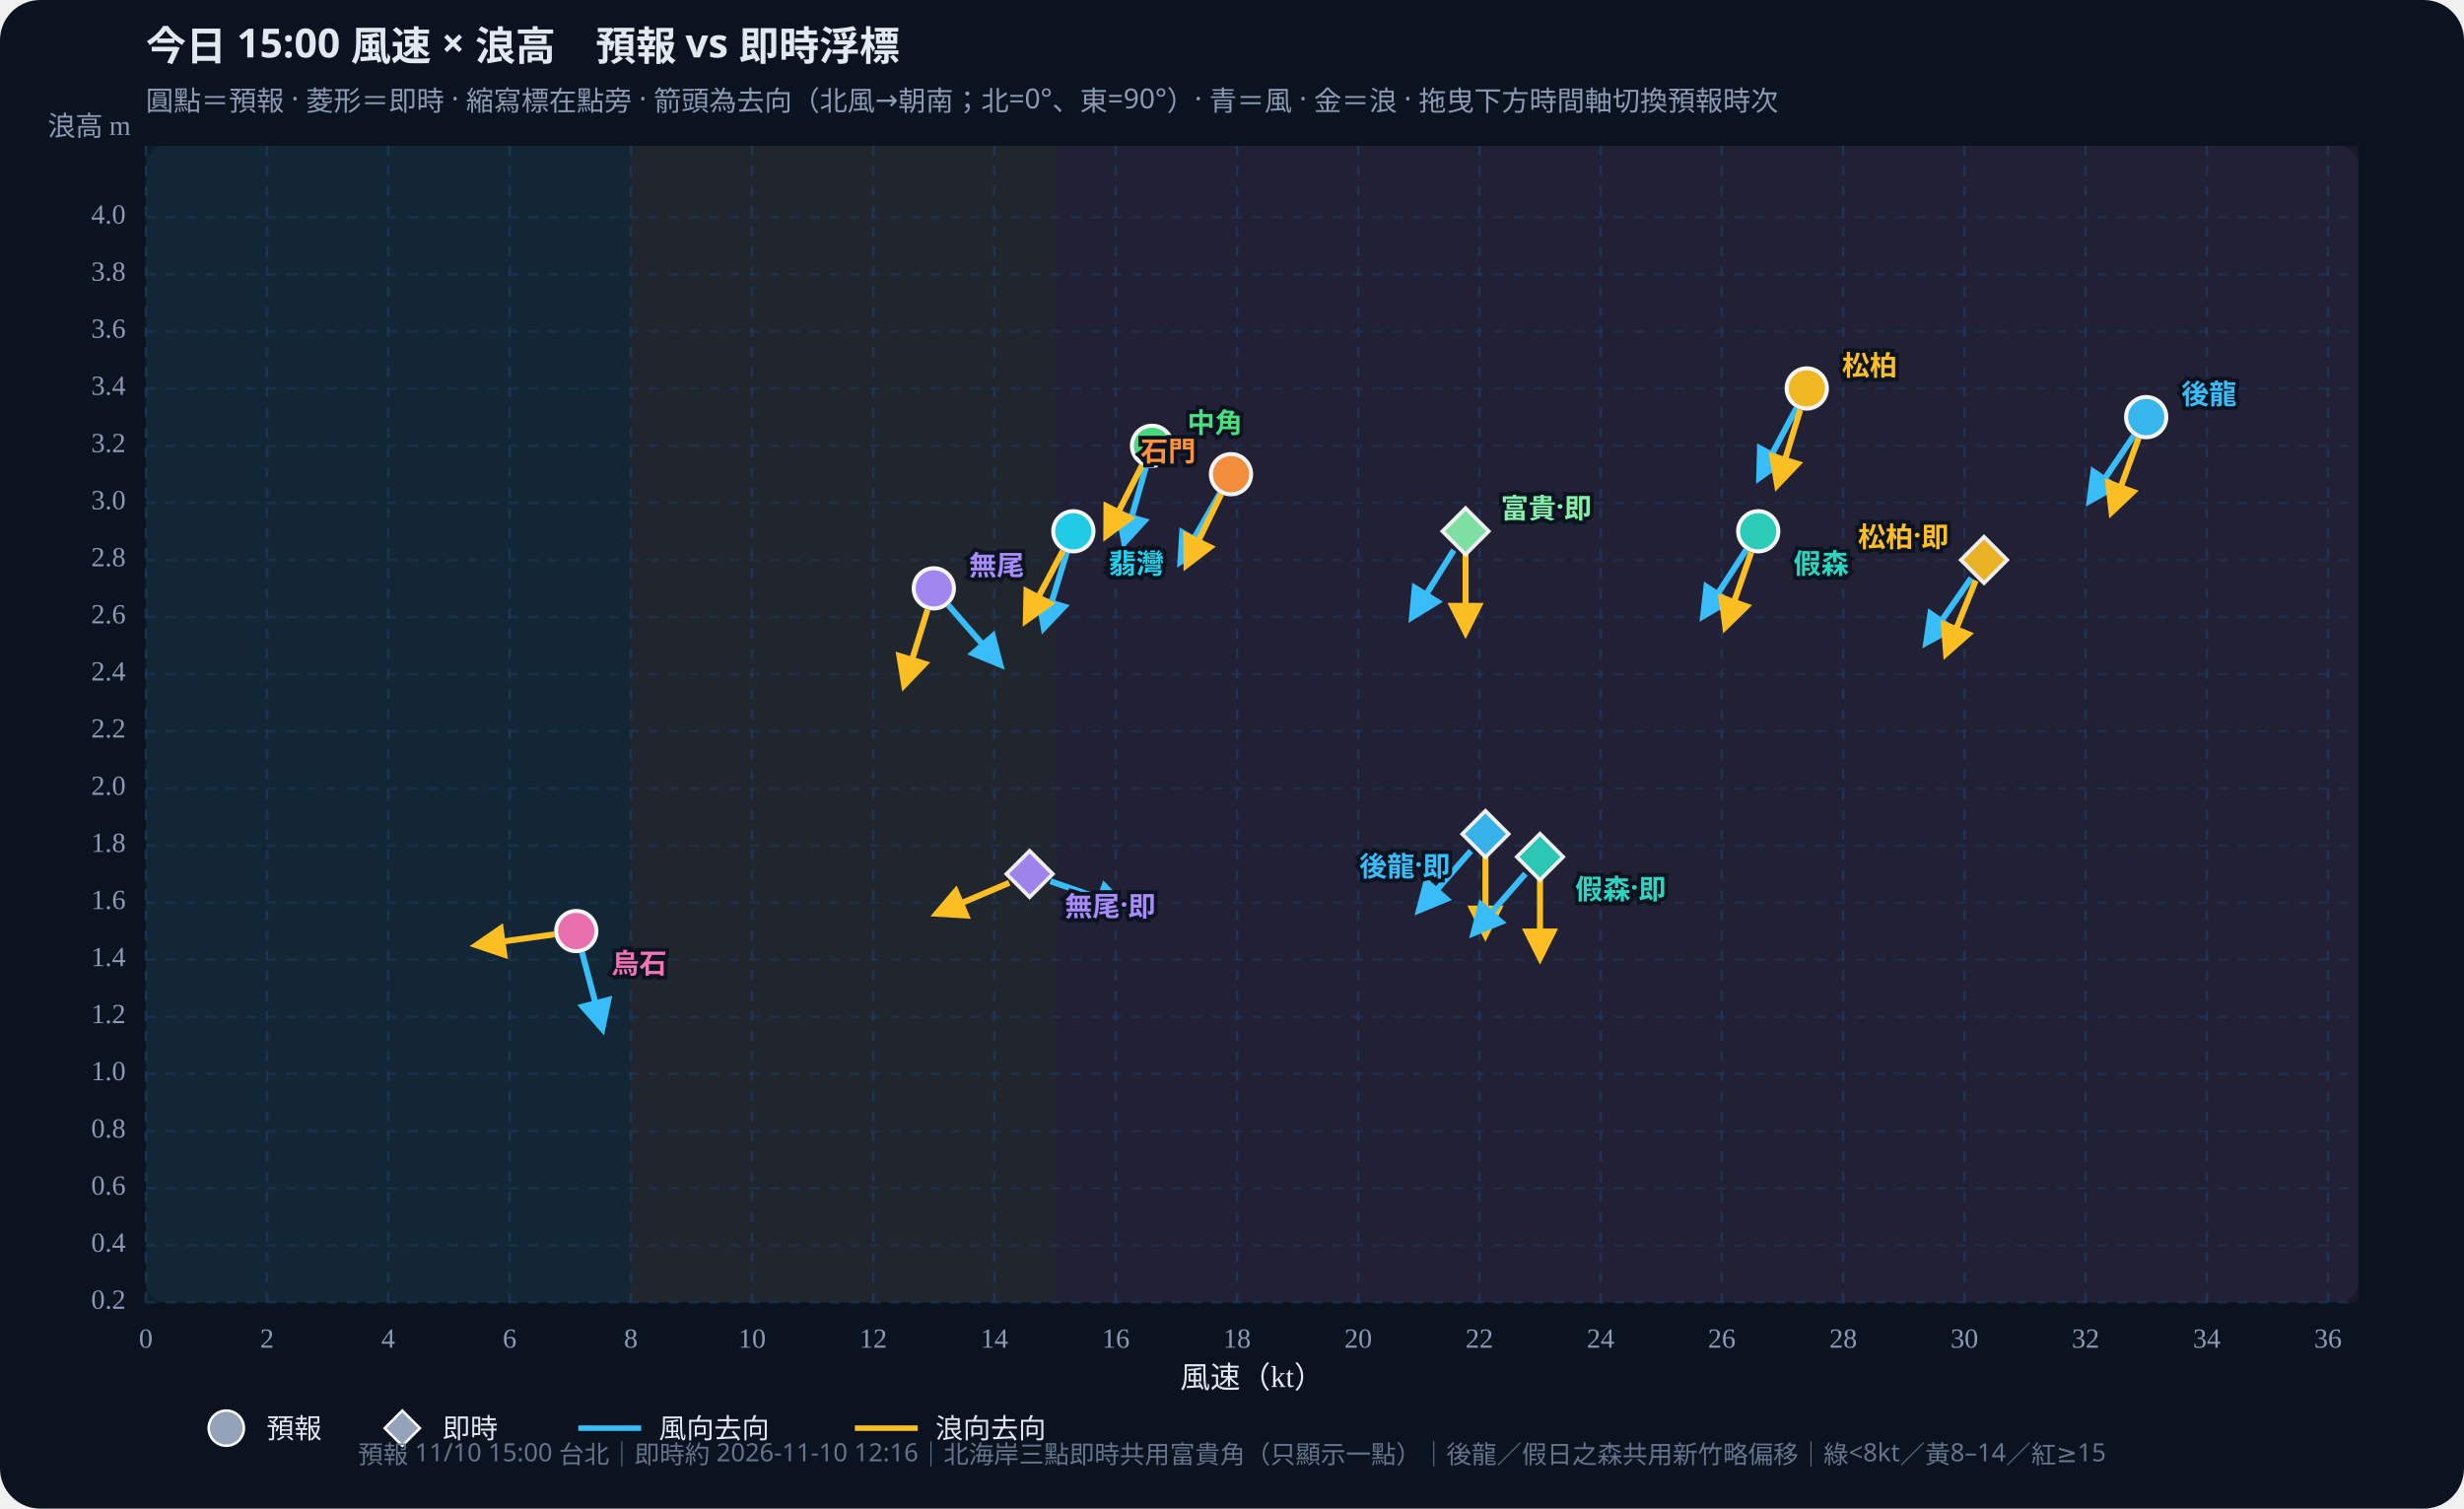
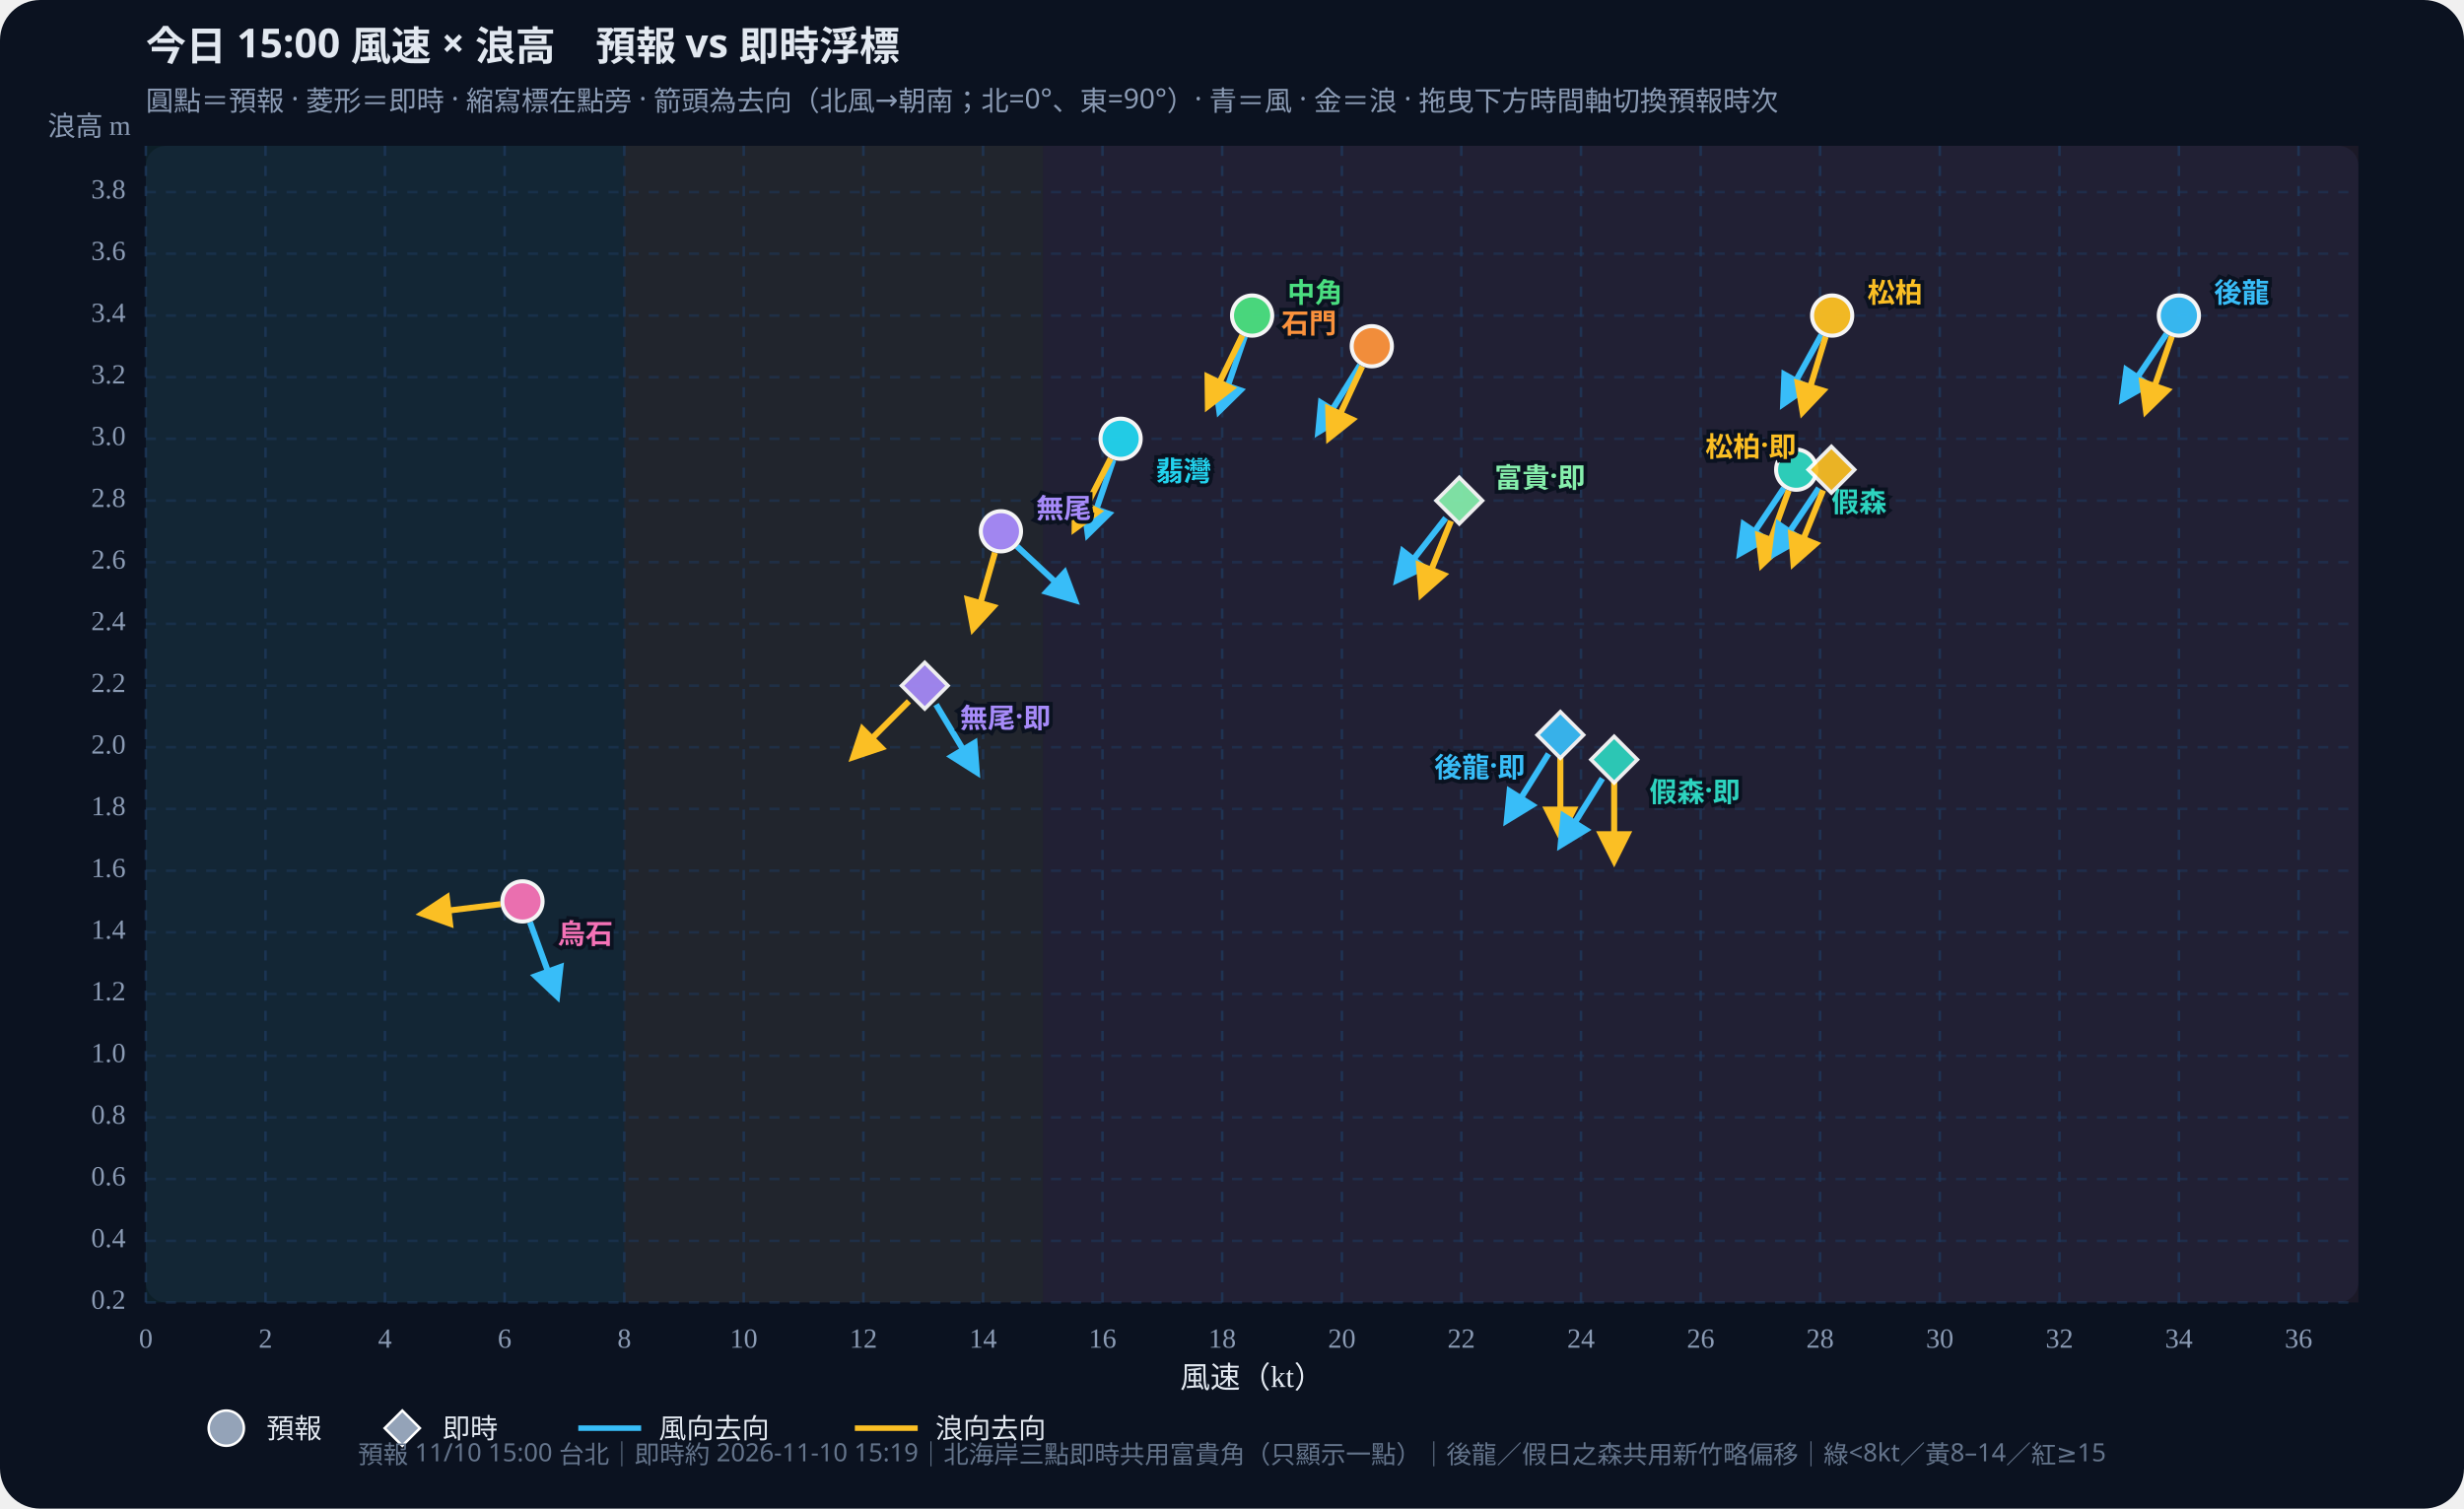
<svg xmlns="http://www.w3.org/2000/svg" id="wws-svg" viewBox="0 0 980 600" role="img" aria-label="風速與浪高散佈圖，可拖曳時間軸切換預報時次" style="width:100%;height:auto;display:block">
  <rect width="980" height="600" fill="#0b1220" rx="16" />
  <rect x="58" y="58" width="880" height="460" fill="#111a2e" rx="8" />
-   <rect x="58.0" y="58" width="192.9" height="460" fill="#34d399" opacity="0.07" />
-   <rect x="250.9" y="58" width="168.8" height="460" fill="#fbbf24" opacity="0.07" />
-   <rect x="419.6" y="58" width="518.4" height="460" fill="#fb7185" opacity="0.07" />
+   <rect x="58.0" y="58" width="190.3" height="460" fill="#34d399" opacity="0.07" />
+   <rect x="248.3" y="58" width="166.5" height="460" fill="#fbbf24" opacity="0.07" />
+   <rect x="414.8" y="58" width="523.2" height="460" fill="#fb7185" opacity="0.07" />
  <defs>
    <marker id="arrow-38bdf8" viewBox="0 0 10 10" refX="8" refY="5" markerWidth="6" markerHeight="6" orient="auto-start-reverse">
      <path d="M0,0 L10,5 L0,10 z" fill="#38bdf8" />
    </marker>
    <marker id="arrow-fbbf24" viewBox="0 0 10 10" refX="8" refY="5" markerWidth="6" markerHeight="6" orient="auto-start-reverse">
      <path d="M0,0 L10,5 L0,10 z" fill="#fbbf24" />
    </marker>
  </defs>
  <text id="wws-title" x="58" y="24" fill="#e2e8f0" font-size="16" font-weight="700" font-family="Noto Sans TC,system-ui,sans-serif">今日 15:00 風速 × 浪高　預報 vs 即時浮標</text>
  <text x="58" y="44" fill="#8b9bb4" font-size="11" font-family="Noto Sans TC,system-ui,sans-serif">圓點＝預報 · 菱形＝即時 · 縮寫標在點旁 · 箭頭為去向（北風→朝南；北=0°、東=90°）· 青＝風 · 金＝浪 · 拖曳下方時間軸切換預報時次</text>
  <line x1="58.0" y1="58" x2="58.0" y2="518" stroke="#1e3a5f" stroke-dasharray="4 4" opacity="0.7" />
  <text x="58.0" y="536" text-anchor="middle" fill="#8b9bb4" font-size="11">0</text>
-   <line x1="106.2" y1="58" x2="106.2" y2="518" stroke="#1e3a5f" stroke-dasharray="4 4" opacity="0.7" />
-   <text x="106.2" y="536" text-anchor="middle" fill="#8b9bb4" font-size="11">2</text>
-   <line x1="154.4" y1="58" x2="154.4" y2="518" stroke="#1e3a5f" stroke-dasharray="4 4" opacity="0.7" />
-   <text x="154.4" y="536" text-anchor="middle" fill="#8b9bb4" font-size="11">4</text>
-   <line x1="202.7" y1="58" x2="202.7" y2="518" stroke="#1e3a5f" stroke-dasharray="4 4" opacity="0.7" />
-   <text x="202.7" y="536" text-anchor="middle" fill="#8b9bb4" font-size="11">6</text>
-   <line x1="250.9" y1="58" x2="250.9" y2="518" stroke="#1e3a5f" stroke-dasharray="4 4" opacity="0.7" />
-   <text x="250.9" y="536" text-anchor="middle" fill="#8b9bb4" font-size="11">8</text>
-   <line x1="299.1" y1="58" x2="299.1" y2="518" stroke="#1e3a5f" stroke-dasharray="4 4" opacity="0.7" />
-   <text x="299.1" y="536" text-anchor="middle" fill="#8b9bb4" font-size="11">10</text>
-   <line x1="347.3" y1="58" x2="347.3" y2="518" stroke="#1e3a5f" stroke-dasharray="4 4" opacity="0.7" />
-   <text x="347.3" y="536" text-anchor="middle" fill="#8b9bb4" font-size="11">12</text>
-   <line x1="395.5" y1="58" x2="395.5" y2="518" stroke="#1e3a5f" stroke-dasharray="4 4" opacity="0.7" />
-   <text x="395.5" y="536" text-anchor="middle" fill="#8b9bb4" font-size="11">14</text>
-   <line x1="443.8" y1="58" x2="443.8" y2="518" stroke="#1e3a5f" stroke-dasharray="4 4" opacity="0.7" />
-   <text x="443.8" y="536" text-anchor="middle" fill="#8b9bb4" font-size="11">16</text>
-   <line x1="492.0" y1="58" x2="492.0" y2="518" stroke="#1e3a5f" stroke-dasharray="4 4" opacity="0.7" />
-   <text x="492.0" y="536" text-anchor="middle" fill="#8b9bb4" font-size="11">18</text>
-   <line x1="540.2" y1="58" x2="540.2" y2="518" stroke="#1e3a5f" stroke-dasharray="4 4" opacity="0.7" />
-   <text x="540.2" y="536" text-anchor="middle" fill="#8b9bb4" font-size="11">20</text>
-   <line x1="588.4" y1="58" x2="588.4" y2="518" stroke="#1e3a5f" stroke-dasharray="4 4" opacity="0.7" />
-   <text x="588.4" y="536" text-anchor="middle" fill="#8b9bb4" font-size="11">22</text>
-   <line x1="636.6" y1="58" x2="636.6" y2="518" stroke="#1e3a5f" stroke-dasharray="4 4" opacity="0.7" />
-   <text x="636.6" y="536" text-anchor="middle" fill="#8b9bb4" font-size="11">24</text>
-   <line x1="684.8" y1="58" x2="684.8" y2="518" stroke="#1e3a5f" stroke-dasharray="4 4" opacity="0.7" />
-   <text x="684.8" y="536" text-anchor="middle" fill="#8b9bb4" font-size="11">26</text>
-   <line x1="733.1" y1="58" x2="733.1" y2="518" stroke="#1e3a5f" stroke-dasharray="4 4" opacity="0.7" />
-   <text x="733.1" y="536" text-anchor="middle" fill="#8b9bb4" font-size="11">28</text>
-   <line x1="781.3" y1="58" x2="781.3" y2="518" stroke="#1e3a5f" stroke-dasharray="4 4" opacity="0.7" />
-   <text x="781.3" y="536" text-anchor="middle" fill="#8b9bb4" font-size="11">30</text>
-   <line x1="829.5" y1="58" x2="829.5" y2="518" stroke="#1e3a5f" stroke-dasharray="4 4" opacity="0.7" />
-   <text x="829.5" y="536" text-anchor="middle" fill="#8b9bb4" font-size="11">32</text>
-   <line x1="877.7" y1="58" x2="877.7" y2="518" stroke="#1e3a5f" stroke-dasharray="4 4" opacity="0.7" />
-   <text x="877.7" y="536" text-anchor="middle" fill="#8b9bb4" font-size="11">34</text>
-   <line x1="925.9" y1="58" x2="925.9" y2="518" stroke="#1e3a5f" stroke-dasharray="4 4" opacity="0.7" />
-   <text x="925.9" y="536" text-anchor="middle" fill="#8b9bb4" font-size="11">36</text>
+   <line x1="105.6" y1="58" x2="105.6" y2="518" stroke="#1e3a5f" stroke-dasharray="4 4" opacity="0.7" />
+   <text x="105.6" y="536" text-anchor="middle" fill="#8b9bb4" font-size="11">2</text>
+   <line x1="153.1" y1="58" x2="153.1" y2="518" stroke="#1e3a5f" stroke-dasharray="4 4" opacity="0.7" />
+   <text x="153.1" y="536" text-anchor="middle" fill="#8b9bb4" font-size="11">4</text>
+   <line x1="200.7" y1="58" x2="200.7" y2="518" stroke="#1e3a5f" stroke-dasharray="4 4" opacity="0.7" />
+   <text x="200.7" y="536" text-anchor="middle" fill="#8b9bb4" font-size="11">6</text>
+   <line x1="248.3" y1="58" x2="248.3" y2="518" stroke="#1e3a5f" stroke-dasharray="4 4" opacity="0.7" />
+   <text x="248.3" y="536" text-anchor="middle" fill="#8b9bb4" font-size="11">8</text>
+   <line x1="295.8" y1="58" x2="295.8" y2="518" stroke="#1e3a5f" stroke-dasharray="4 4" opacity="0.7" />
+   <text x="295.8" y="536" text-anchor="middle" fill="#8b9bb4" font-size="11">10</text>
+   <line x1="343.4" y1="58" x2="343.4" y2="518" stroke="#1e3a5f" stroke-dasharray="4 4" opacity="0.7" />
+   <text x="343.4" y="536" text-anchor="middle" fill="#8b9bb4" font-size="11">12</text>
+   <line x1="391.0" y1="58" x2="391.0" y2="518" stroke="#1e3a5f" stroke-dasharray="4 4" opacity="0.7" />
+   <text x="391.0" y="536" text-anchor="middle" fill="#8b9bb4" font-size="11">14</text>
+   <line x1="438.5" y1="58" x2="438.5" y2="518" stroke="#1e3a5f" stroke-dasharray="4 4" opacity="0.7" />
+   <text x="438.5" y="536" text-anchor="middle" fill="#8b9bb4" font-size="11">16</text>
+   <line x1="486.1" y1="58" x2="486.1" y2="518" stroke="#1e3a5f" stroke-dasharray="4 4" opacity="0.7" />
+   <text x="486.1" y="536" text-anchor="middle" fill="#8b9bb4" font-size="11">18</text>
+   <line x1="533.7" y1="58" x2="533.7" y2="518" stroke="#1e3a5f" stroke-dasharray="4 4" opacity="0.7" />
+   <text x="533.7" y="536" text-anchor="middle" fill="#8b9bb4" font-size="11">20</text>
+   <line x1="581.2" y1="58" x2="581.2" y2="518" stroke="#1e3a5f" stroke-dasharray="4 4" opacity="0.7" />
+   <text x="581.2" y="536" text-anchor="middle" fill="#8b9bb4" font-size="11">22</text>
+   <line x1="628.8" y1="58" x2="628.8" y2="518" stroke="#1e3a5f" stroke-dasharray="4 4" opacity="0.7" />
+   <text x="628.8" y="536" text-anchor="middle" fill="#8b9bb4" font-size="11">24</text>
+   <line x1="676.4" y1="58" x2="676.4" y2="518" stroke="#1e3a5f" stroke-dasharray="4 4" opacity="0.7" />
+   <text x="676.4" y="536" text-anchor="middle" fill="#8b9bb4" font-size="11">26</text>
+   <line x1="723.9" y1="58" x2="723.9" y2="518" stroke="#1e3a5f" stroke-dasharray="4 4" opacity="0.7" />
+   <text x="723.9" y="536" text-anchor="middle" fill="#8b9bb4" font-size="11">28</text>
+   <line x1="771.5" y1="58" x2="771.5" y2="518" stroke="#1e3a5f" stroke-dasharray="4 4" opacity="0.7" />
+   <text x="771.5" y="536" text-anchor="middle" fill="#8b9bb4" font-size="11">30</text>
+   <line x1="819.1" y1="58" x2="819.1" y2="518" stroke="#1e3a5f" stroke-dasharray="4 4" opacity="0.7" />
+   <text x="819.1" y="536" text-anchor="middle" fill="#8b9bb4" font-size="11">32</text>
+   <line x1="866.6" y1="58" x2="866.6" y2="518" stroke="#1e3a5f" stroke-dasharray="4 4" opacity="0.7" />
+   <text x="866.6" y="536" text-anchor="middle" fill="#8b9bb4" font-size="11">34</text>
+   <line x1="914.2" y1="58" x2="914.2" y2="518" stroke="#1e3a5f" stroke-dasharray="4 4" opacity="0.7" />
+   <text x="914.2" y="536" text-anchor="middle" fill="#8b9bb4" font-size="11">36</text>
  <line x1="58" y1="518.0" x2="938" y2="518.0" stroke="#1e3a5f" stroke-dasharray="4 4" opacity="0.5" />
  <text x="50" y="518.0" text-anchor="end" dominant-baseline="middle" fill="#8b9bb4" font-size="11">0.2</text>
-   <line x1="58" y1="495.3" x2="938" y2="495.3" stroke="#1e3a5f" stroke-dasharray="4 4" opacity="0.5" />
-   <text x="50" y="495.3" text-anchor="end" dominant-baseline="middle" fill="#8b9bb4" font-size="11">0.4</text>
-   <line x1="58" y1="472.6" x2="938" y2="472.6" stroke="#1e3a5f" stroke-dasharray="4 4" opacity="0.5" />
-   <text x="50" y="472.6" text-anchor="end" dominant-baseline="middle" fill="#8b9bb4" font-size="11">0.6</text>
-   <line x1="58" y1="449.9" x2="938" y2="449.9" stroke="#1e3a5f" stroke-dasharray="4 4" opacity="0.5" />
-   <text x="50" y="449.9" text-anchor="end" dominant-baseline="middle" fill="#8b9bb4" font-size="11">0.8</text>
-   <line x1="58" y1="427.1" x2="938" y2="427.1" stroke="#1e3a5f" stroke-dasharray="4 4" opacity="0.5" />
-   <text x="50" y="427.1" text-anchor="end" dominant-baseline="middle" fill="#8b9bb4" font-size="11">1.0</text>
-   <line x1="58" y1="404.4" x2="938" y2="404.4" stroke="#1e3a5f" stroke-dasharray="4 4" opacity="0.5" />
-   <text x="50" y="404.4" text-anchor="end" dominant-baseline="middle" fill="#8b9bb4" font-size="11">1.2</text>
-   <line x1="58" y1="381.7" x2="938" y2="381.7" stroke="#1e3a5f" stroke-dasharray="4 4" opacity="0.5" />
-   <text x="50" y="381.7" text-anchor="end" dominant-baseline="middle" fill="#8b9bb4" font-size="11">1.4</text>
-   <line x1="58" y1="359.0" x2="938" y2="359.0" stroke="#1e3a5f" stroke-dasharray="4 4" opacity="0.5" />
-   <text x="50" y="359.0" text-anchor="end" dominant-baseline="middle" fill="#8b9bb4" font-size="11">1.6</text>
-   <line x1="58" y1="336.3" x2="938" y2="336.3" stroke="#1e3a5f" stroke-dasharray="4 4" opacity="0.5" />
-   <text x="50" y="336.3" text-anchor="end" dominant-baseline="middle" fill="#8b9bb4" font-size="11">1.8</text>
-   <line x1="58" y1="313.6" x2="938" y2="313.6" stroke="#1e3a5f" stroke-dasharray="4 4" opacity="0.5" />
-   <text x="50" y="313.6" text-anchor="end" dominant-baseline="middle" fill="#8b9bb4" font-size="11">2.0</text>
-   <line x1="58" y1="290.8" x2="938" y2="290.8" stroke="#1e3a5f" stroke-dasharray="4 4" opacity="0.5" />
-   <text x="50" y="290.8" text-anchor="end" dominant-baseline="middle" fill="#8b9bb4" font-size="11">2.2</text>
-   <line x1="58" y1="268.1" x2="938" y2="268.1" stroke="#1e3a5f" stroke-dasharray="4 4" opacity="0.5" />
-   <text x="50" y="268.1" text-anchor="end" dominant-baseline="middle" fill="#8b9bb4" font-size="11">2.4</text>
-   <line x1="58" y1="245.4" x2="938" y2="245.4" stroke="#1e3a5f" stroke-dasharray="4 4" opacity="0.5" />
-   <text x="50" y="245.4" text-anchor="end" dominant-baseline="middle" fill="#8b9bb4" font-size="11">2.6</text>
-   <line x1="58" y1="222.7" x2="938" y2="222.7" stroke="#1e3a5f" stroke-dasharray="4 4" opacity="0.5" />
-   <text x="50" y="222.7" text-anchor="end" dominant-baseline="middle" fill="#8b9bb4" font-size="11">2.8</text>
-   <line x1="58" y1="200.0" x2="938" y2="200.0" stroke="#1e3a5f" stroke-dasharray="4 4" opacity="0.5" />
-   <text x="50" y="200.0" text-anchor="end" dominant-baseline="middle" fill="#8b9bb4" font-size="11">3.0</text>
-   <line x1="58" y1="177.3" x2="938" y2="177.3" stroke="#1e3a5f" stroke-dasharray="4 4" opacity="0.5" />
-   <text x="50" y="177.3" text-anchor="end" dominant-baseline="middle" fill="#8b9bb4" font-size="11">3.2</text>
-   <line x1="58" y1="154.5" x2="938" y2="154.5" stroke="#1e3a5f" stroke-dasharray="4 4" opacity="0.5" />
-   <text x="50" y="154.5" text-anchor="end" dominant-baseline="middle" fill="#8b9bb4" font-size="11">3.4</text>
-   <line x1="58" y1="131.8" x2="938" y2="131.8" stroke="#1e3a5f" stroke-dasharray="4 4" opacity="0.5" />
-   <text x="50" y="131.8" text-anchor="end" dominant-baseline="middle" fill="#8b9bb4" font-size="11">3.6</text>
-   <line x1="58" y1="109.1" x2="938" y2="109.1" stroke="#1e3a5f" stroke-dasharray="4 4" opacity="0.5" />
-   <text x="50" y="109.1" text-anchor="end" dominant-baseline="middle" fill="#8b9bb4" font-size="11">3.8</text>
-   <line x1="58" y1="86.4" x2="938" y2="86.4" stroke="#1e3a5f" stroke-dasharray="4 4" opacity="0.5" />
-   <text x="50" y="86.4" text-anchor="end" dominant-baseline="middle" fill="#8b9bb4" font-size="11">4.0</text>
+   <line x1="58" y1="493.5" x2="938" y2="493.5" stroke="#1e3a5f" stroke-dasharray="4 4" opacity="0.5" />
+   <text x="50" y="493.5" text-anchor="end" dominant-baseline="middle" fill="#8b9bb4" font-size="11">0.4</text>
+   <line x1="58" y1="468.9" x2="938" y2="468.9" stroke="#1e3a5f" stroke-dasharray="4 4" opacity="0.5" />
+   <text x="50" y="468.9" text-anchor="end" dominant-baseline="middle" fill="#8b9bb4" font-size="11">0.6</text>
+   <line x1="58" y1="444.4" x2="938" y2="444.4" stroke="#1e3a5f" stroke-dasharray="4 4" opacity="0.5" />
+   <text x="50" y="444.4" text-anchor="end" dominant-baseline="middle" fill="#8b9bb4" font-size="11">0.8</text>
+   <line x1="58" y1="419.9" x2="938" y2="419.9" stroke="#1e3a5f" stroke-dasharray="4 4" opacity="0.5" />
+   <text x="50" y="419.9" text-anchor="end" dominant-baseline="middle" fill="#8b9bb4" font-size="11">1.0</text>
+   <line x1="58" y1="395.3" x2="938" y2="395.3" stroke="#1e3a5f" stroke-dasharray="4 4" opacity="0.5" />
+   <text x="50" y="395.3" text-anchor="end" dominant-baseline="middle" fill="#8b9bb4" font-size="11">1.2</text>
+   <line x1="58" y1="370.8" x2="938" y2="370.8" stroke="#1e3a5f" stroke-dasharray="4 4" opacity="0.5" />
+   <text x="50" y="370.8" text-anchor="end" dominant-baseline="middle" fill="#8b9bb4" font-size="11">1.4</text>
+   <line x1="58" y1="346.3" x2="938" y2="346.3" stroke="#1e3a5f" stroke-dasharray="4 4" opacity="0.5" />
+   <text x="50" y="346.3" text-anchor="end" dominant-baseline="middle" fill="#8b9bb4" font-size="11">1.6</text>
+   <line x1="58" y1="321.7" x2="938" y2="321.7" stroke="#1e3a5f" stroke-dasharray="4 4" opacity="0.5" />
+   <text x="50" y="321.7" text-anchor="end" dominant-baseline="middle" fill="#8b9bb4" font-size="11">1.8</text>
+   <line x1="58" y1="297.2" x2="938" y2="297.2" stroke="#1e3a5f" stroke-dasharray="4 4" opacity="0.5" />
+   <text x="50" y="297.2" text-anchor="end" dominant-baseline="middle" fill="#8b9bb4" font-size="11">2.0</text>
+   <line x1="58" y1="272.7" x2="938" y2="272.7" stroke="#1e3a5f" stroke-dasharray="4 4" opacity="0.5" />
+   <text x="50" y="272.7" text-anchor="end" dominant-baseline="middle" fill="#8b9bb4" font-size="11">2.2</text>
+   <line x1="58" y1="248.1" x2="938" y2="248.1" stroke="#1e3a5f" stroke-dasharray="4 4" opacity="0.5" />
+   <text x="50" y="248.1" text-anchor="end" dominant-baseline="middle" fill="#8b9bb4" font-size="11">2.4</text>
+   <line x1="58" y1="223.6" x2="938" y2="223.6" stroke="#1e3a5f" stroke-dasharray="4 4" opacity="0.5" />
+   <text x="50" y="223.6" text-anchor="end" dominant-baseline="middle" fill="#8b9bb4" font-size="11">2.6</text>
+   <line x1="58" y1="199.1" x2="938" y2="199.1" stroke="#1e3a5f" stroke-dasharray="4 4" opacity="0.5" />
+   <text x="50" y="199.1" text-anchor="end" dominant-baseline="middle" fill="#8b9bb4" font-size="11">2.8</text>
+   <line x1="58" y1="174.5" x2="938" y2="174.5" stroke="#1e3a5f" stroke-dasharray="4 4" opacity="0.5" />
+   <text x="50" y="174.5" text-anchor="end" dominant-baseline="middle" fill="#8b9bb4" font-size="11">3.0</text>
+   <line x1="58" y1="150.0" x2="938" y2="150.0" stroke="#1e3a5f" stroke-dasharray="4 4" opacity="0.5" />
+   <text x="50" y="150.0" text-anchor="end" dominant-baseline="middle" fill="#8b9bb4" font-size="11">3.2</text>
+   <line x1="58" y1="125.5" x2="938" y2="125.5" stroke="#1e3a5f" stroke-dasharray="4 4" opacity="0.5" />
+   <text x="50" y="125.5" text-anchor="end" dominant-baseline="middle" fill="#8b9bb4" font-size="11">3.4</text>
+   <line x1="58" y1="100.9" x2="938" y2="100.9" stroke="#1e3a5f" stroke-dasharray="4 4" opacity="0.5" />
+   <text x="50" y="100.9" text-anchor="end" dominant-baseline="middle" fill="#8b9bb4" font-size="11">3.6</text>
+   <line x1="58" y1="76.4" x2="938" y2="76.4" stroke="#1e3a5f" stroke-dasharray="4 4" opacity="0.5" />
+   <text x="50" y="76.4" text-anchor="end" dominant-baseline="middle" fill="#8b9bb4" font-size="11">3.8</text>
  <text x="498" y="552" text-anchor="middle" fill="#e2e8f0" font-size="12">風速（kt）</text>
  <text x="52" y="54" text-anchor="end" fill="#8b9bb4" font-size="11">浪高 m</text>
  <g id="wws-forecast-layer">
-     <line x1="848.7" y1="173.2" x2="831.2" y2="199.1" stroke="#38bdf8" stroke-width="2.4" marker-end="url(#arrow-38bdf8)" />
-     <line x1="850.6" y1="174.2" x2="839.9" y2="203.5" stroke="#fbbf24" stroke-width="2.4" marker-end="url(#arrow-fbbf24)" />
-     <circle cx="853.6" cy="165.9" r="8.0" fill="#38bdf8" stroke="#fff" stroke-width="1.6" opacity="0.95" />
-     <line x1="694.5" y1="218.7" x2="677.5" y2="244.9" stroke="#38bdf8" stroke-width="2.4" marker-end="url(#arrow-38bdf8)" />
-     <line x1="696.5" y1="219.7" x2="686.3" y2="249.2" stroke="#fbbf24" stroke-width="2.4" marker-end="url(#arrow-fbbf24)" />
-     <circle cx="699.3" cy="211.3" r="8.0" fill="#2dd4bf" stroke="#fff" stroke-width="1.6" opacity="0.95" />
-     <line x1="714.5" y1="162.3" x2="699.8" y2="189.9" stroke="#38bdf8" stroke-width="2.4" marker-end="url(#arrow-38bdf8)" />
-     <line x1="716.0" y1="163.0" x2="706.9" y2="192.8" stroke="#fbbf24" stroke-width="2.4" marker-end="url(#arrow-fbbf24)" />
-     <circle cx="718.6" cy="154.5" r="8.0" fill="#fbbf24" stroke="#fff" stroke-width="1.6" opacity="0.95" />
-     <line x1="455.8" y1="185.7" x2="447.2" y2="215.7" stroke="#38bdf8" stroke-width="2.4" marker-end="url(#arrow-38bdf8)" />
-     <line x1="454.2" y1="185.1" x2="440.1" y2="212.9" stroke="#fbbf24" stroke-width="2.4" marker-end="url(#arrow-fbbf24)" />
-     <circle cx="458.2" cy="177.3" r="8.0" fill="#4ade80" stroke="#fff" stroke-width="1.6" opacity="0.95" />
-     <line x1="424.3" y1="219.7" x2="415.2" y2="249.6" stroke="#38bdf8" stroke-width="2.4" marker-end="url(#arrow-38bdf8)" />
-     <line x1="422.7" y1="219.1" x2="408.1" y2="246.7" stroke="#fbbf24" stroke-width="2.4" marker-end="url(#arrow-fbbf24)" />
-     <circle cx="426.9" cy="211.3" r="8.0" fill="#22d3ee" stroke="#fff" stroke-width="1.6" opacity="0.95" />
-     <line x1="485.2" y1="196.2" x2="469.6" y2="223.3" stroke="#38bdf8" stroke-width="2.4" marker-end="url(#arrow-38bdf8)" />
-     <line x1="485.7" y1="196.5" x2="472.0" y2="224.6" stroke="#fbbf24" stroke-width="2.4" marker-end="url(#arrow-fbbf24)" />
-     <circle cx="489.6" cy="188.6" r="8.0" fill="#fb923c" stroke="#fff" stroke-width="1.6" opacity="0.95" />
-     <line x1="377.2" y1="240.7" x2="397.7" y2="264.2" stroke="#38bdf8" stroke-width="2.4" marker-end="url(#arrow-38bdf8)" />
-     <line x1="368.9" y1="242.5" x2="359.7" y2="272.3" stroke="#fbbf24" stroke-width="2.4" marker-end="url(#arrow-fbbf24)" />
-     <circle cx="371.4" cy="234.0" r="8.0" fill="#a78bfa" stroke="#fff" stroke-width="1.6" opacity="0.95" />
-     <line x1="231.5" y1="378.8" x2="239.5" y2="409.0" stroke="#38bdf8" stroke-width="2.4" marker-end="url(#arrow-38bdf8)" />
-     <line x1="220.5" y1="371.6" x2="189.6" y2="375.9" stroke="#fbbf24" stroke-width="2.4" marker-end="url(#arrow-fbbf24)" />
-     <circle cx="229.2" cy="370.3" r="8.0" fill="#f472b6" stroke="#fff" stroke-width="1.6" opacity="0.95" />
-     <text x="867.6" y="155.9" text-anchor="start" dominant-baseline="central" fill="#38bdf8" font-size="11" font-weight="700" font-family="Noto Sans TC,system-ui,sans-serif" stroke="#0b1220" stroke-width="3" paint-order="stroke">後龍</text>
-     <text x="713.3" y="223.3" text-anchor="start" dominant-baseline="central" fill="#2dd4bf" font-size="11" font-weight="700" font-family="Noto Sans TC,system-ui,sans-serif" stroke="#0b1220" stroke-width="3" paint-order="stroke">假森</text>
-     <text x="732.6" y="144.5" text-anchor="start" dominant-baseline="central" fill="#fbbf24" font-size="11" font-weight="700" font-family="Noto Sans TC,system-ui,sans-serif" stroke="#0b1220" stroke-width="3" paint-order="stroke">松柏</text>
-     <text x="472.2" y="167.3" text-anchor="start" dominant-baseline="central" fill="#4ade80" font-size="11" font-weight="700" font-family="Noto Sans TC,system-ui,sans-serif" stroke="#0b1220" stroke-width="3" paint-order="stroke">中角</text>
-     <text x="440.9" y="223.3" text-anchor="start" dominant-baseline="central" fill="#22d3ee" font-size="11" font-weight="700" font-family="Noto Sans TC,system-ui,sans-serif" stroke="#0b1220" stroke-width="3" paint-order="stroke">翡灣</text>
-     <text x="475.6" y="178.6" text-anchor="end" dominant-baseline="central" fill="#fb923c" font-size="11" font-weight="700" font-family="Noto Sans TC,system-ui,sans-serif" stroke="#0b1220" stroke-width="3" paint-order="stroke">石門</text>
-     <text x="385.4" y="224.0" text-anchor="start" dominant-baseline="central" fill="#a78bfa" font-size="11" font-weight="700" font-family="Noto Sans TC,system-ui,sans-serif" stroke="#0b1220" stroke-width="3" paint-order="stroke">無尾</text>
-     <text x="243.2" y="382.3" text-anchor="start" dominant-baseline="central" fill="#f472b6" font-size="11" font-weight="700" font-family="Noto Sans TC,system-ui,sans-serif" stroke="#0b1220" stroke-width="3" paint-order="stroke">烏石</text>
+     <line x1="861.7" y1="132.8" x2="844.3" y2="158.6" stroke="#38bdf8" stroke-width="2.4" marker-end="url(#arrow-38bdf8)" />
+     <line x1="863.8" y1="133.8" x2="853.6" y2="163.3" stroke="#fbbf24" stroke-width="2.4" marker-end="url(#arrow-fbbf24)" />
+     <circle cx="866.6" cy="125.5" r="8.0" fill="#38bdf8" stroke="#fff" stroke-width="1.6" opacity="0.95" />
+     <line x1="709.5" y1="194.1" x2="692.1" y2="220.0" stroke="#38bdf8" stroke-width="2.4" marker-end="url(#arrow-38bdf8)" />
+     <line x1="711.4" y1="195.1" x2="700.8" y2="224.4" stroke="#fbbf24" stroke-width="2.4" marker-end="url(#arrow-fbbf24)" />
+     <circle cx="714.4" cy="186.8" r="8.0" fill="#2dd4bf" stroke="#fff" stroke-width="1.6" opacity="0.95" />
+     <line x1="724.4" y1="133.2" x2="709.3" y2="160.5" stroke="#38bdf8" stroke-width="2.4" marker-end="url(#arrow-38bdf8)" />
+     <line x1="726.1" y1="133.9" x2="717.0" y2="163.7" stroke="#fbbf24" stroke-width="2.4" marker-end="url(#arrow-fbbf24)" />
+     <circle cx="728.7" cy="125.5" r="8.0" fill="#fbbf24" stroke="#fff" stroke-width="1.6" opacity="0.95" />
+     <line x1="495.1" y1="133.8" x2="485.0" y2="163.3" stroke="#38bdf8" stroke-width="2.4" marker-end="url(#arrow-38bdf8)" />
+     <line x1="494.1" y1="133.4" x2="480.5" y2="161.4" stroke="#fbbf24" stroke-width="2.4" marker-end="url(#arrow-fbbf24)" />
+     <circle cx="498.0" cy="125.5" r="8.0" fill="#4ade80" stroke="#fff" stroke-width="1.6" opacity="0.95" />
+     <line x1="442.8" y1="182.9" x2="432.7" y2="212.4" stroke="#38bdf8" stroke-width="2.4" marker-end="url(#arrow-38bdf8)" />
+     <line x1="441.7" y1="182.4" x2="427.5" y2="210.2" stroke="#fbbf24" stroke-width="2.4" marker-end="url(#arrow-fbbf24)" />
+     <circle cx="445.7" cy="174.5" r="8.0" fill="#22d3ee" stroke="#fff" stroke-width="1.6" opacity="0.95" />
+     <line x1="540.9" y1="145.2" x2="524.4" y2="171.7" stroke="#38bdf8" stroke-width="2.4" marker-end="url(#arrow-38bdf8)" />
+     <line x1="541.8" y1="145.7" x2="528.7" y2="174.0" stroke="#fbbf24" stroke-width="2.4" marker-end="url(#arrow-fbbf24)" />
+     <circle cx="545.6" cy="137.7" r="8.0" fill="#fb923c" stroke="#fff" stroke-width="1.6" opacity="0.95" />
+     <line x1="404.5" y1="217.3" x2="427.4" y2="238.6" stroke="#38bdf8" stroke-width="2.4" marker-end="url(#arrow-38bdf8)" />
+     <line x1="395.7" y1="219.8" x2="387.1" y2="249.8" stroke="#fbbf24" stroke-width="2.4" marker-end="url(#arrow-fbbf24)" />
+     <circle cx="398.1" cy="211.3" r="8.0" fill="#a78bfa" stroke="#fff" stroke-width="1.6" opacity="0.95" />
+     <line x1="210.8" y1="366.8" x2="221.5" y2="396.1" stroke="#38bdf8" stroke-width="2.4" marker-end="url(#arrow-38bdf8)" />
+     <line x1="199.1" y1="359.6" x2="168.1" y2="363.4" stroke="#fbbf24" stroke-width="2.4" marker-end="url(#arrow-fbbf24)" />
+     <circle cx="207.8" cy="358.5" r="8.0" fill="#f472b6" stroke="#fff" stroke-width="1.6" opacity="0.95" />
+     <text x="880.6" y="115.5" text-anchor="start" dominant-baseline="central" fill="#38bdf8" font-size="11" font-weight="700" font-family="Noto Sans TC,system-ui,sans-serif" stroke="#0b1220" stroke-width="3" paint-order="stroke">後龍</text>
+     <text x="728.4" y="198.8" text-anchor="start" dominant-baseline="central" fill="#2dd4bf" font-size="11" font-weight="700" font-family="Noto Sans TC,system-ui,sans-serif" stroke="#0b1220" stroke-width="3" paint-order="stroke">假森</text>
+     <text x="742.7" y="115.5" text-anchor="start" dominant-baseline="central" fill="#fbbf24" font-size="11" font-weight="700" font-family="Noto Sans TC,system-ui,sans-serif" stroke="#0b1220" stroke-width="3" paint-order="stroke">松柏</text>
+     <text x="512.0" y="115.5" text-anchor="start" dominant-baseline="central" fill="#4ade80" font-size="11" font-weight="700" font-family="Noto Sans TC,system-ui,sans-serif" stroke="#0b1220" stroke-width="3" paint-order="stroke">中角</text>
+     <text x="459.7" y="186.5" text-anchor="start" dominant-baseline="central" fill="#22d3ee" font-size="11" font-weight="700" font-family="Noto Sans TC,system-ui,sans-serif" stroke="#0b1220" stroke-width="3" paint-order="stroke">翡灣</text>
+     <text x="531.6" y="127.7" text-anchor="end" dominant-baseline="central" fill="#fb923c" font-size="11" font-weight="700" font-family="Noto Sans TC,system-ui,sans-serif" stroke="#0b1220" stroke-width="3" paint-order="stroke">石門</text>
+     <text x="412.1" y="201.3" text-anchor="start" dominant-baseline="central" fill="#a78bfa" font-size="11" font-weight="700" font-family="Noto Sans TC,system-ui,sans-serif" stroke="#0b1220" stroke-width="3" paint-order="stroke">無尾</text>
+     <text x="221.8" y="370.5" text-anchor="start" dominant-baseline="central" fill="#f472b6" font-size="11" font-weight="700" font-family="Noto Sans TC,system-ui,sans-serif" stroke="#0b1220" stroke-width="3" paint-order="stroke">烏石</text>
  </g>
  <g id="wws-live-layer">
-     <line x1="585.0" y1="338.4" x2="564.5" y2="361.9" stroke="#38bdf8" stroke-width="2.4" marker-end="url(#arrow-38bdf8)" />
-     <line x1="590.8" y1="340.5" x2="590.8" y2="371.7" stroke="#fbbf24" stroke-width="2.4" marker-end="url(#arrow-fbbf24)" />
-     <polygon points="590.8,322.5 600.0,331.7 590.8,340.9 581.6,331.7" fill="#38bdf8" stroke="#fff" stroke-width="1.5" opacity="0.92" />
-     <line x1="606.7" y1="347.5" x2="586.2" y2="371.0" stroke="#38bdf8" stroke-width="2.4" marker-end="url(#arrow-38bdf8)" />
-     <line x1="612.5" y1="349.6" x2="612.5" y2="380.8" stroke="#fbbf24" stroke-width="2.4" marker-end="url(#arrow-fbbf24)" />
-     <polygon points="612.5,331.6 621.7,340.8 612.5,350.0 603.3,340.8" fill="#2dd4bf" stroke="#fff" stroke-width="1.5" opacity="0.92" />
-     <line x1="784.0" y1="229.9" x2="766.2" y2="255.5" stroke="#38bdf8" stroke-width="2.4" marker-end="url(#arrow-38bdf8)" />
-     <line x1="785.8" y1="230.9" x2="774.1" y2="259.8" stroke="#fbbf24" stroke-width="2.4" marker-end="url(#arrow-fbbf24)" />
-     <polygon points="789.1,213.5 798.3,222.7 789.1,231.9 779.9,222.7" fill="#fbbf24" stroke="#fff" stroke-width="1.5" opacity="0.92" />
-     <line x1="578.2" y1="218.8" x2="561.7" y2="245.3" stroke="#38bdf8" stroke-width="2.4" marker-end="url(#arrow-38bdf8)" />
-     <line x1="582.9" y1="220.1" x2="582.9" y2="251.3" stroke="#fbbf24" stroke-width="2.4" marker-end="url(#arrow-fbbf24)" />
-     <polygon points="582.9,202.1 592.1,211.3 582.9,220.5 573.7,211.3" fill="#86efac" stroke="#fff" stroke-width="1.5" opacity="0.92" />
-     <line x1="417.8" y1="350.5" x2="447.3" y2="360.7" stroke="#38bdf8" stroke-width="2.4" marker-end="url(#arrow-38bdf8)" />
-     <line x1="401.4" y1="351.1" x2="372.7" y2="363.3" stroke="#fbbf24" stroke-width="2.4" marker-end="url(#arrow-fbbf24)" />
-     <polygon points="409.5,338.4 418.7,347.6 409.5,356.8 400.3,347.6" fill="#a78bfa" stroke="#fff" stroke-width="1.5" opacity="0.92" />
-     <text x="576.8" y="343.7" text-anchor="end" dominant-baseline="central" fill="#38bdf8" font-size="11" font-weight="700" font-family="Noto Sans TC,system-ui,sans-serif" stroke="#0b1220" stroke-width="3" paint-order="stroke">後龍·即</text>
-     <text x="626.5" y="352.8" text-anchor="start" dominant-baseline="central" fill="#2dd4bf" font-size="11" font-weight="700" font-family="Noto Sans TC,system-ui,sans-serif" stroke="#0b1220" stroke-width="3" paint-order="stroke">假森·即</text>
-     <text x="775.1" y="212.7" text-anchor="end" dominant-baseline="central" fill="#fbbf24" font-size="11" font-weight="700" font-family="Noto Sans TC,system-ui,sans-serif" stroke="#0b1220" stroke-width="3" paint-order="stroke">松柏·即</text>
-     <text x="596.9" y="201.3" text-anchor="start" dominant-baseline="central" fill="#86efac" font-size="11" font-weight="700" font-family="Noto Sans TC,system-ui,sans-serif" stroke="#0b1220" stroke-width="3" paint-order="stroke">富貴·即</text>
-     <text x="423.5" y="359.6" text-anchor="start" dominant-baseline="central" fill="#a78bfa" font-size="11" font-weight="700" font-family="Noto Sans TC,system-ui,sans-serif" stroke="#0b1220" stroke-width="3" paint-order="stroke">無尾·即</text>
+     <line x1="615.9" y1="299.8" x2="599.4" y2="326.2" stroke="#38bdf8" stroke-width="2.4" marker-end="url(#arrow-38bdf8)" />
+     <line x1="620.6" y1="301.1" x2="620.6" y2="332.3" stroke="#fbbf24" stroke-width="2.4" marker-end="url(#arrow-fbbf24)" />
+     <polygon points="620.6,283.1 629.8,292.3 620.6,301.5 611.4,292.3" fill="#38bdf8" stroke="#fff" stroke-width="1.5" opacity="0.92" />
+     <line x1="637.3" y1="309.6" x2="620.8" y2="336.0" stroke="#38bdf8" stroke-width="2.4" marker-end="url(#arrow-38bdf8)" />
+     <line x1="642.0" y1="310.9" x2="642.0" y2="342.1" stroke="#fbbf24" stroke-width="2.4" marker-end="url(#arrow-fbbf24)" />
+     <polygon points="642.0,292.9 651.2,302.1 642.0,311.3 632.8,302.1" fill="#2dd4bf" stroke="#fff" stroke-width="1.5" opacity="0.92" />
+     <line x1="723.4" y1="194.1" x2="706.0" y2="220.0" stroke="#38bdf8" stroke-width="2.4" marker-end="url(#arrow-38bdf8)" />
+     <line x1="725.1" y1="195.0" x2="713.4" y2="223.9" stroke="#fbbf24" stroke-width="2.4" marker-end="url(#arrow-fbbf24)" />
+     <polygon points="728.4,177.6 737.6,186.8 728.4,196.0 719.2,186.8" fill="#fbbf24" stroke="#fff" stroke-width="1.5" opacity="0.92" />
+     <line x1="575.0" y1="206.0" x2="555.8" y2="230.6" stroke="#38bdf8" stroke-width="2.4" marker-end="url(#arrow-38bdf8)" />
+     <line x1="577.1" y1="207.2" x2="565.4" y2="236.2" stroke="#fbbf24" stroke-width="2.4" marker-end="url(#arrow-fbbf24)" />
+     <polygon points="580.4,189.9 589.6,199.1 580.4,208.3 571.2,199.1" fill="#86efac" stroke="#fff" stroke-width="1.5" opacity="0.92" />
+     <line x1="372.3" y1="280.2" x2="388.4" y2="307.0" stroke="#38bdf8" stroke-width="2.4" marker-end="url(#arrow-38bdf8)" />
+     <line x1="361.5" y1="278.9" x2="339.5" y2="301.0" stroke="#fbbf24" stroke-width="2.4" marker-end="url(#arrow-fbbf24)" />
+     <polygon points="367.8,263.5 377.0,272.7 367.8,281.9 358.6,272.7" fill="#a78bfa" stroke="#fff" stroke-width="1.5" opacity="0.92" />
+     <text x="606.6" y="304.3" text-anchor="end" dominant-baseline="central" fill="#38bdf8" font-size="11" font-weight="700" font-family="Noto Sans TC,system-ui,sans-serif" stroke="#0b1220" stroke-width="3" paint-order="stroke">後龍·即</text>
+     <text x="656.0" y="314.1" text-anchor="start" dominant-baseline="central" fill="#2dd4bf" font-size="11" font-weight="700" font-family="Noto Sans TC,system-ui,sans-serif" stroke="#0b1220" stroke-width="3" paint-order="stroke">假森·即</text>
+     <text x="714.4" y="176.8" text-anchor="end" dominant-baseline="central" fill="#fbbf24" font-size="11" font-weight="700" font-family="Noto Sans TC,system-ui,sans-serif" stroke="#0b1220" stroke-width="3" paint-order="stroke">松柏·即</text>
+     <text x="594.4" y="189.1" text-anchor="start" dominant-baseline="central" fill="#86efac" font-size="11" font-weight="700" font-family="Noto Sans TC,system-ui,sans-serif" stroke="#0b1220" stroke-width="3" paint-order="stroke">富貴·即</text>
+     <text x="381.8" y="284.7" text-anchor="start" dominant-baseline="central" fill="#a78bfa" font-size="11" font-weight="700" font-family="Noto Sans TC,system-ui,sans-serif" stroke="#0b1220" stroke-width="3" paint-order="stroke">無尾·即</text>
  </g>
  <circle cx="90" cy="568" r="7" fill="#94a3b8" stroke="#fff" />
  <text x="106" y="572" fill="#e2e8f0" font-size="11" font-family="Noto Sans TC,system-ui,sans-serif">預報</text>
  <polygon points="160,561 167,568 160,575 153,568" fill="#94a3b8" stroke="#fff" />
  <text x="176" y="572" fill="#e2e8f0" font-size="11" font-family="Noto Sans TC,system-ui,sans-serif">即時</text>
  <line x1="230" y1="568" x2="255" y2="568" stroke="#38bdf8" stroke-width="2.2" />
  <text x="262" y="572" fill="#e2e8f0" font-size="11" font-family="Noto Sans TC,system-ui,sans-serif">風向去向</text>
  <line x1="340" y1="568" x2="365" y2="568" stroke="#fbbf24" stroke-width="2.2" />
  <text x="372" y="572" fill="#e2e8f0" font-size="11" font-family="Noto Sans TC,system-ui,sans-serif">浪向去向</text>
-   <text id="wws-foot" x="490" y="582" text-anchor="middle" fill="#64748b" font-size="10" font-family="Noto Sans TC,system-ui,sans-serif">預報 11/10 15:00 台北｜即時約 2026-11-10 12:16｜北海岸三點即時共用富貴角（只顯示一點）｜後龍／假日之森共用新竹略偏移｜綠&lt;8kt／黃8–14／紅≥15</text>
+   <text id="wws-foot" x="490" y="582" text-anchor="middle" fill="#64748b" font-size="10" font-family="Noto Sans TC,system-ui,sans-serif">預報 11/10 15:00 台北｜即時約 2026-11-10 15:19｜北海岸三點即時共用富貴角（只顯示一點）｜後龍／假日之森共用新竹略偏移｜綠&lt;8kt／黃8–14／紅≥15</text>
</svg>
